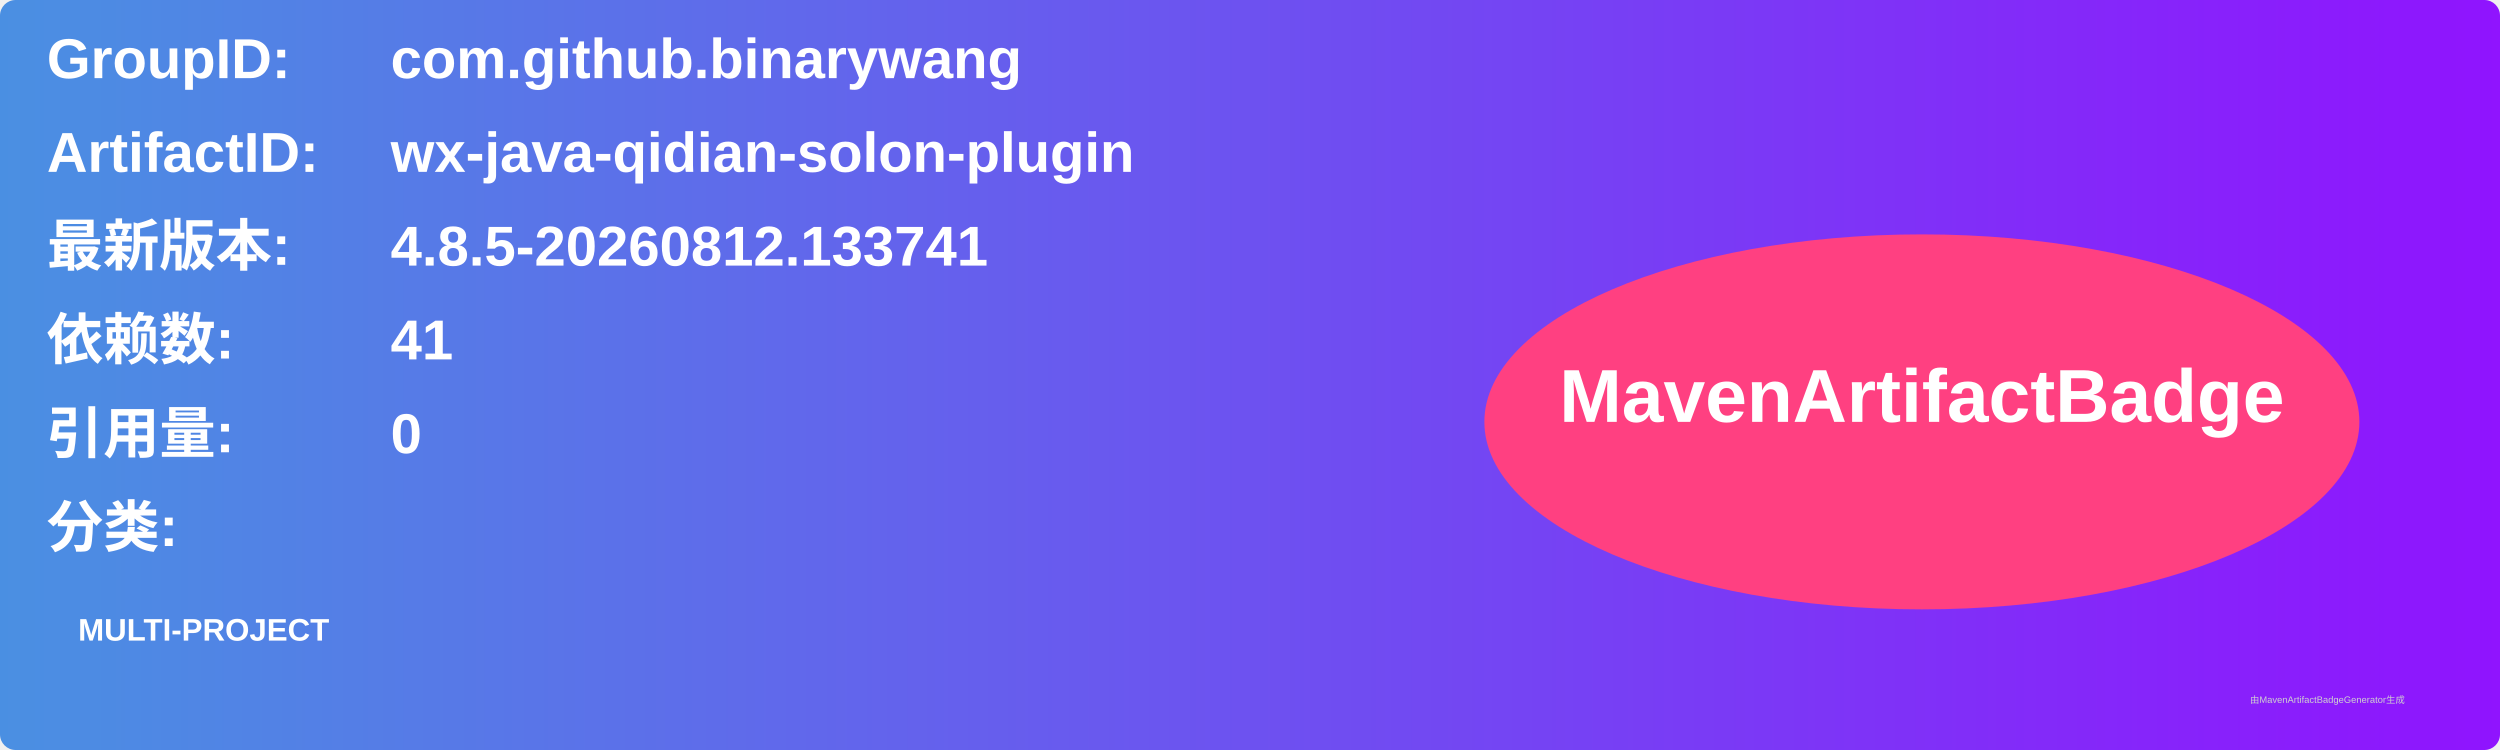
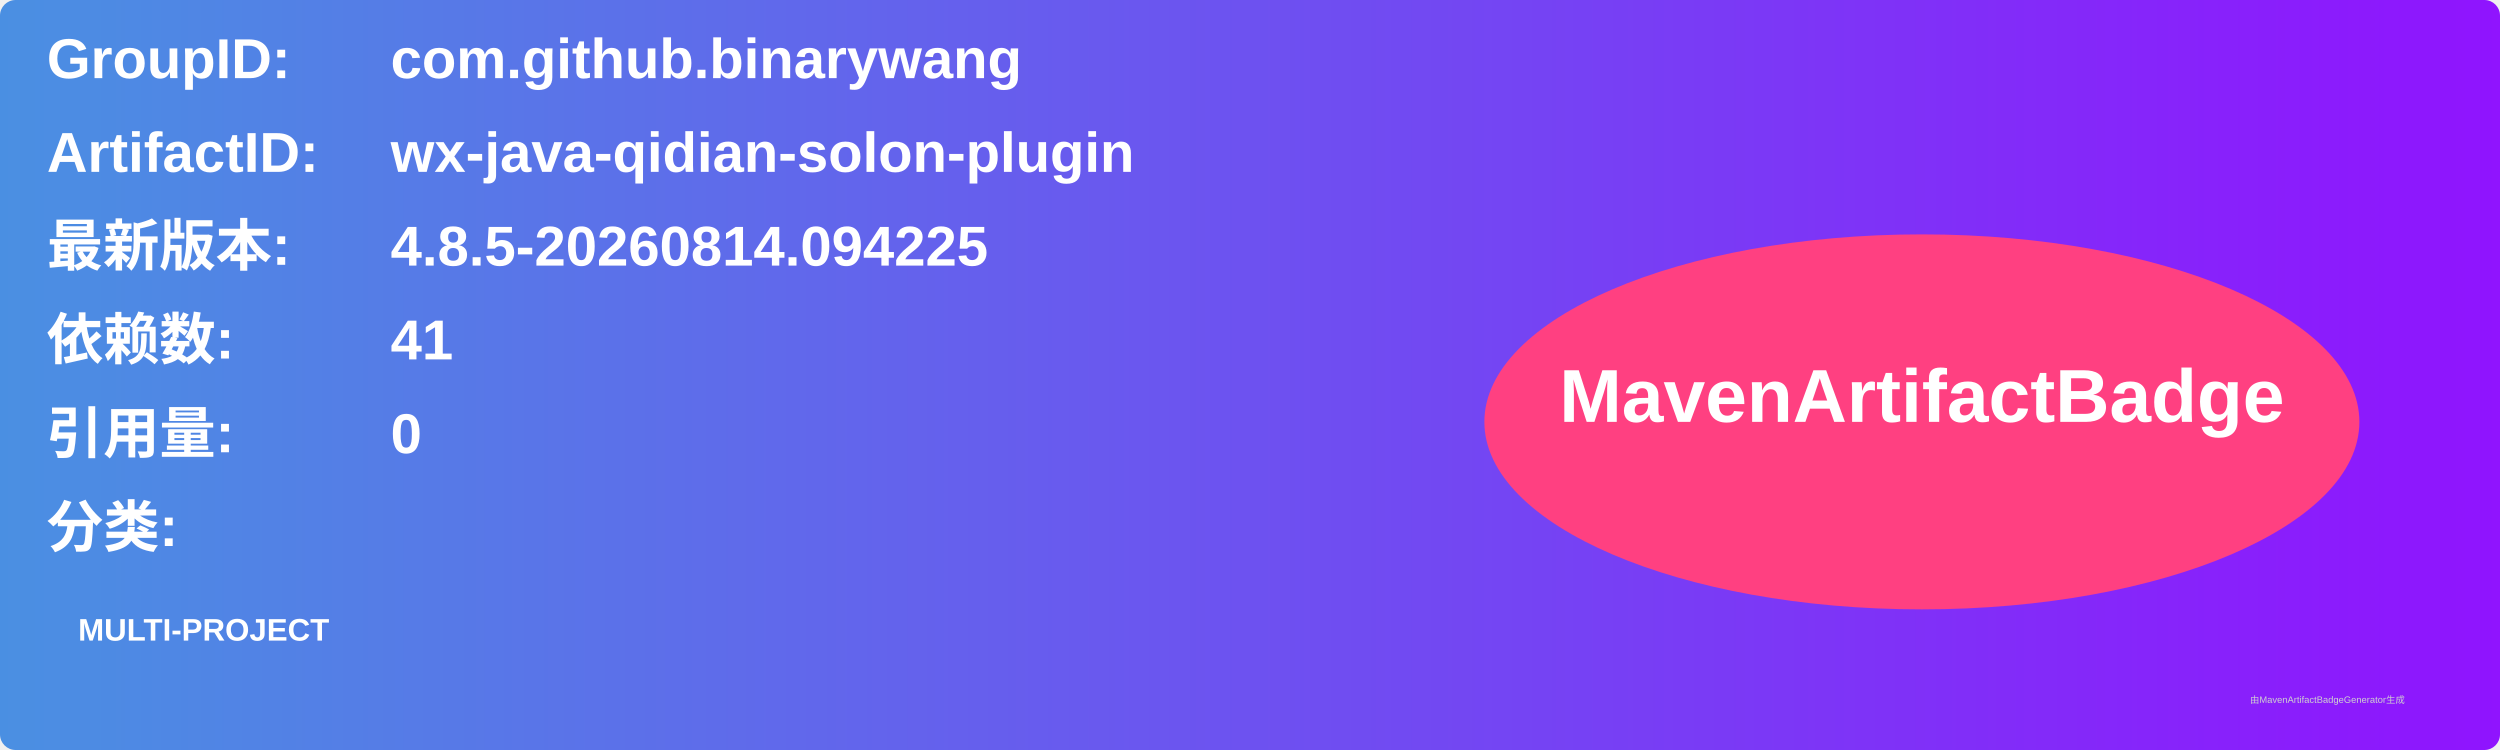
<svg xmlns="http://www.w3.org/2000/svg" width="800" height="240" viewBox="0 0 800 240">
  <linearGradient id="grad" x1="0%" y1="0%" x2="100%" y2="0%">
    <stop offset="0%" stop-color="#4a90e2" />
    <stop offset="100%" stop-color="#9013fe" />
  </linearGradient>
  <rect width="100%" height="100%" rx="5" ry="5" fill="url(#grad)" />
  <g transform="translate(15, 15)">
    <text x="0" y="10" font-family="Arial" font-size="18" fill="white" font-weight="bold" width="260">GroupID:</text>
    <text x="110" y="10" font-family="Arial" font-size="18" fill="white" font-weight="bold" width="460">com.github.binarywang</text>
    <text x="0" y="40" font-family="Arial" font-size="18" fill="white" font-weight="bold" width="260">ArtifactID:</text>
    <text x="110" y="40" font-family="Arial" font-size="18" fill="white" font-weight="bold" width="460">wx-java-qidian-solon-plugin</text>
    <text x="0" y="70" font-family="Arial" font-size="18" fill="white" font-weight="bold">最新版本:</text>
    <text x="110" y="70" font-family="Arial" font-size="18" fill="white" font-weight="bold">
-       <tspan font-weight="bold">4.8.5-20260812.133741</tspan>
+       <tspan font-weight="bold">4.8.5-20260814.094225</tspan>
    </text>
    <text x="0" y="100" font-family="Arial" font-size="18" fill="white" font-weight="bold">依赖数: </text>
    <text x="110" y="100" font-family="Arial" font-size="18" fill="white">
      <tspan font-weight="bold">41</tspan>
    </text>
    <text x="0" y="130" font-family="Arial" font-size="18" fill="white" font-weight="bold">引用量: </text>
    <text x="110" y="130" font-family="Arial" font-size="18" fill="white">
      <tspan font-weight="bold">0</tspan>
    </text>
    <text x="0" y="160" font-family="Arial" font-size="18" fill="white" font-weight="bold">分类:</text>
    <text x="10" y="190" font-family="Arial" font-size="10" fill="white">
      <tspan font-weight="bold">MULTI-PROJECT</tspan>
    </text>
    <ellipse cx="600" cy="120" rx="140" ry="60" fill="#ff4081" />
    <text x="600" y="120" text-anchor="middle" font-family="Arial" font-size="24" fill="white" font-weight="bold">MavenArtifactBadge</text>
  </g>
  <text x="720" y="225" font-family="Arial" font-size="3" fill="#d0d0d0">由MavenArtifactBadgeGenerator生成</text>
</svg>
